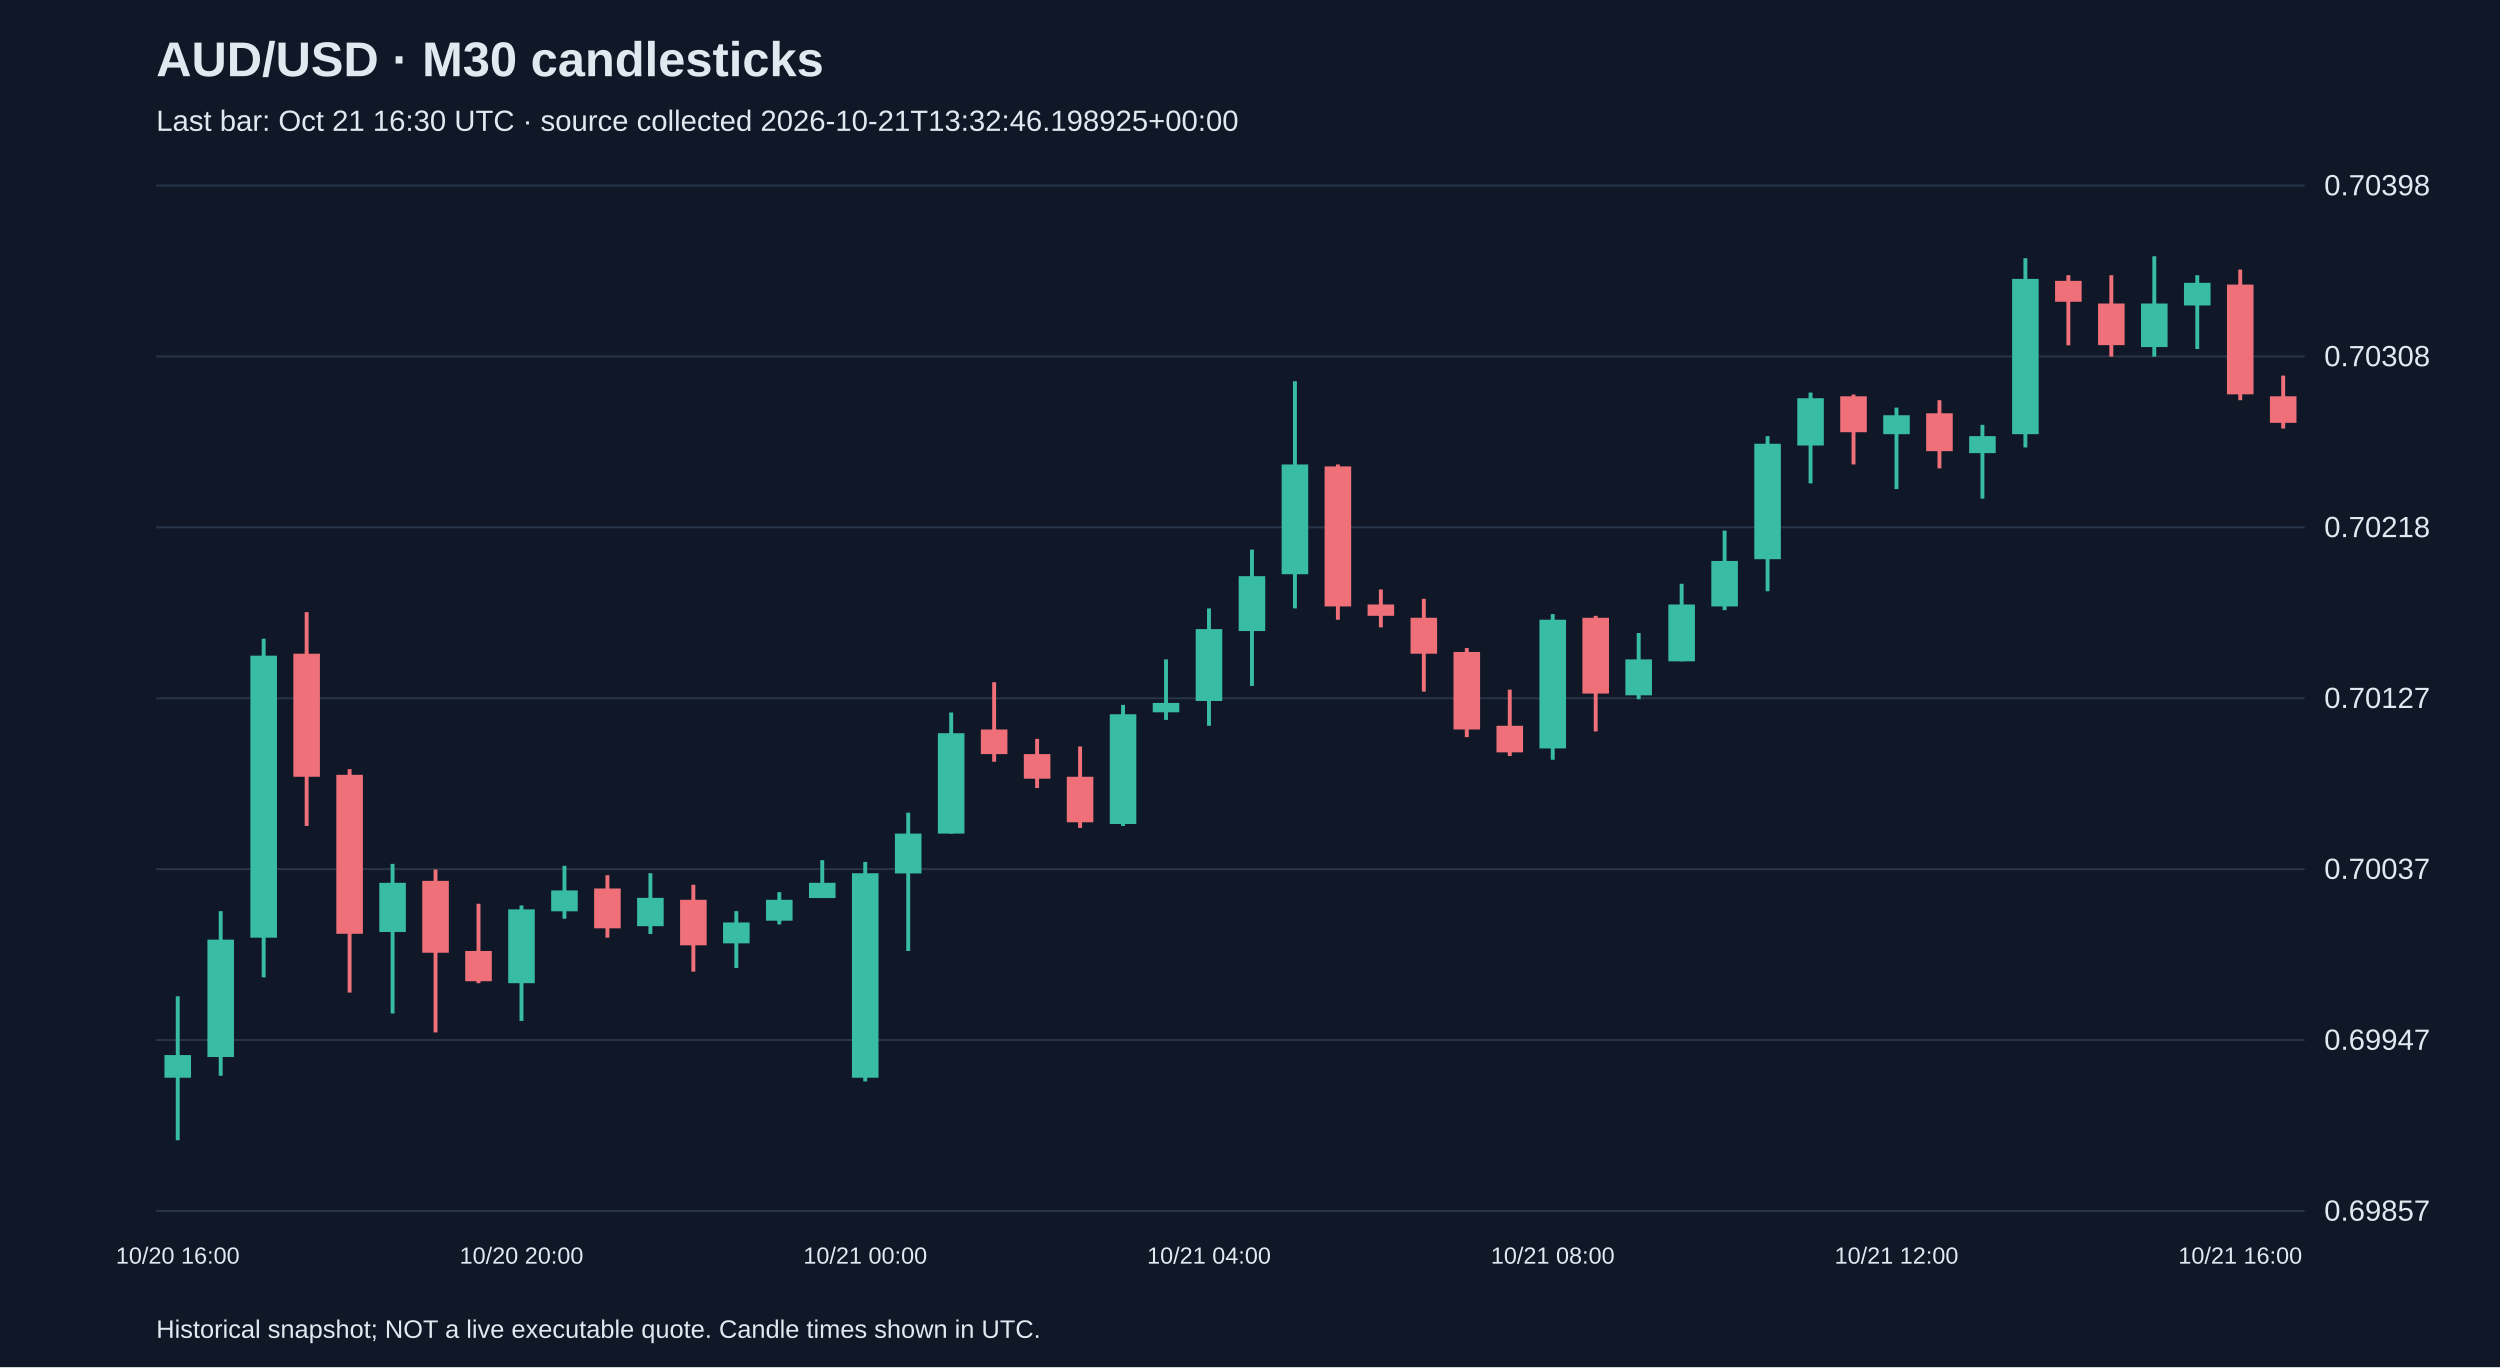
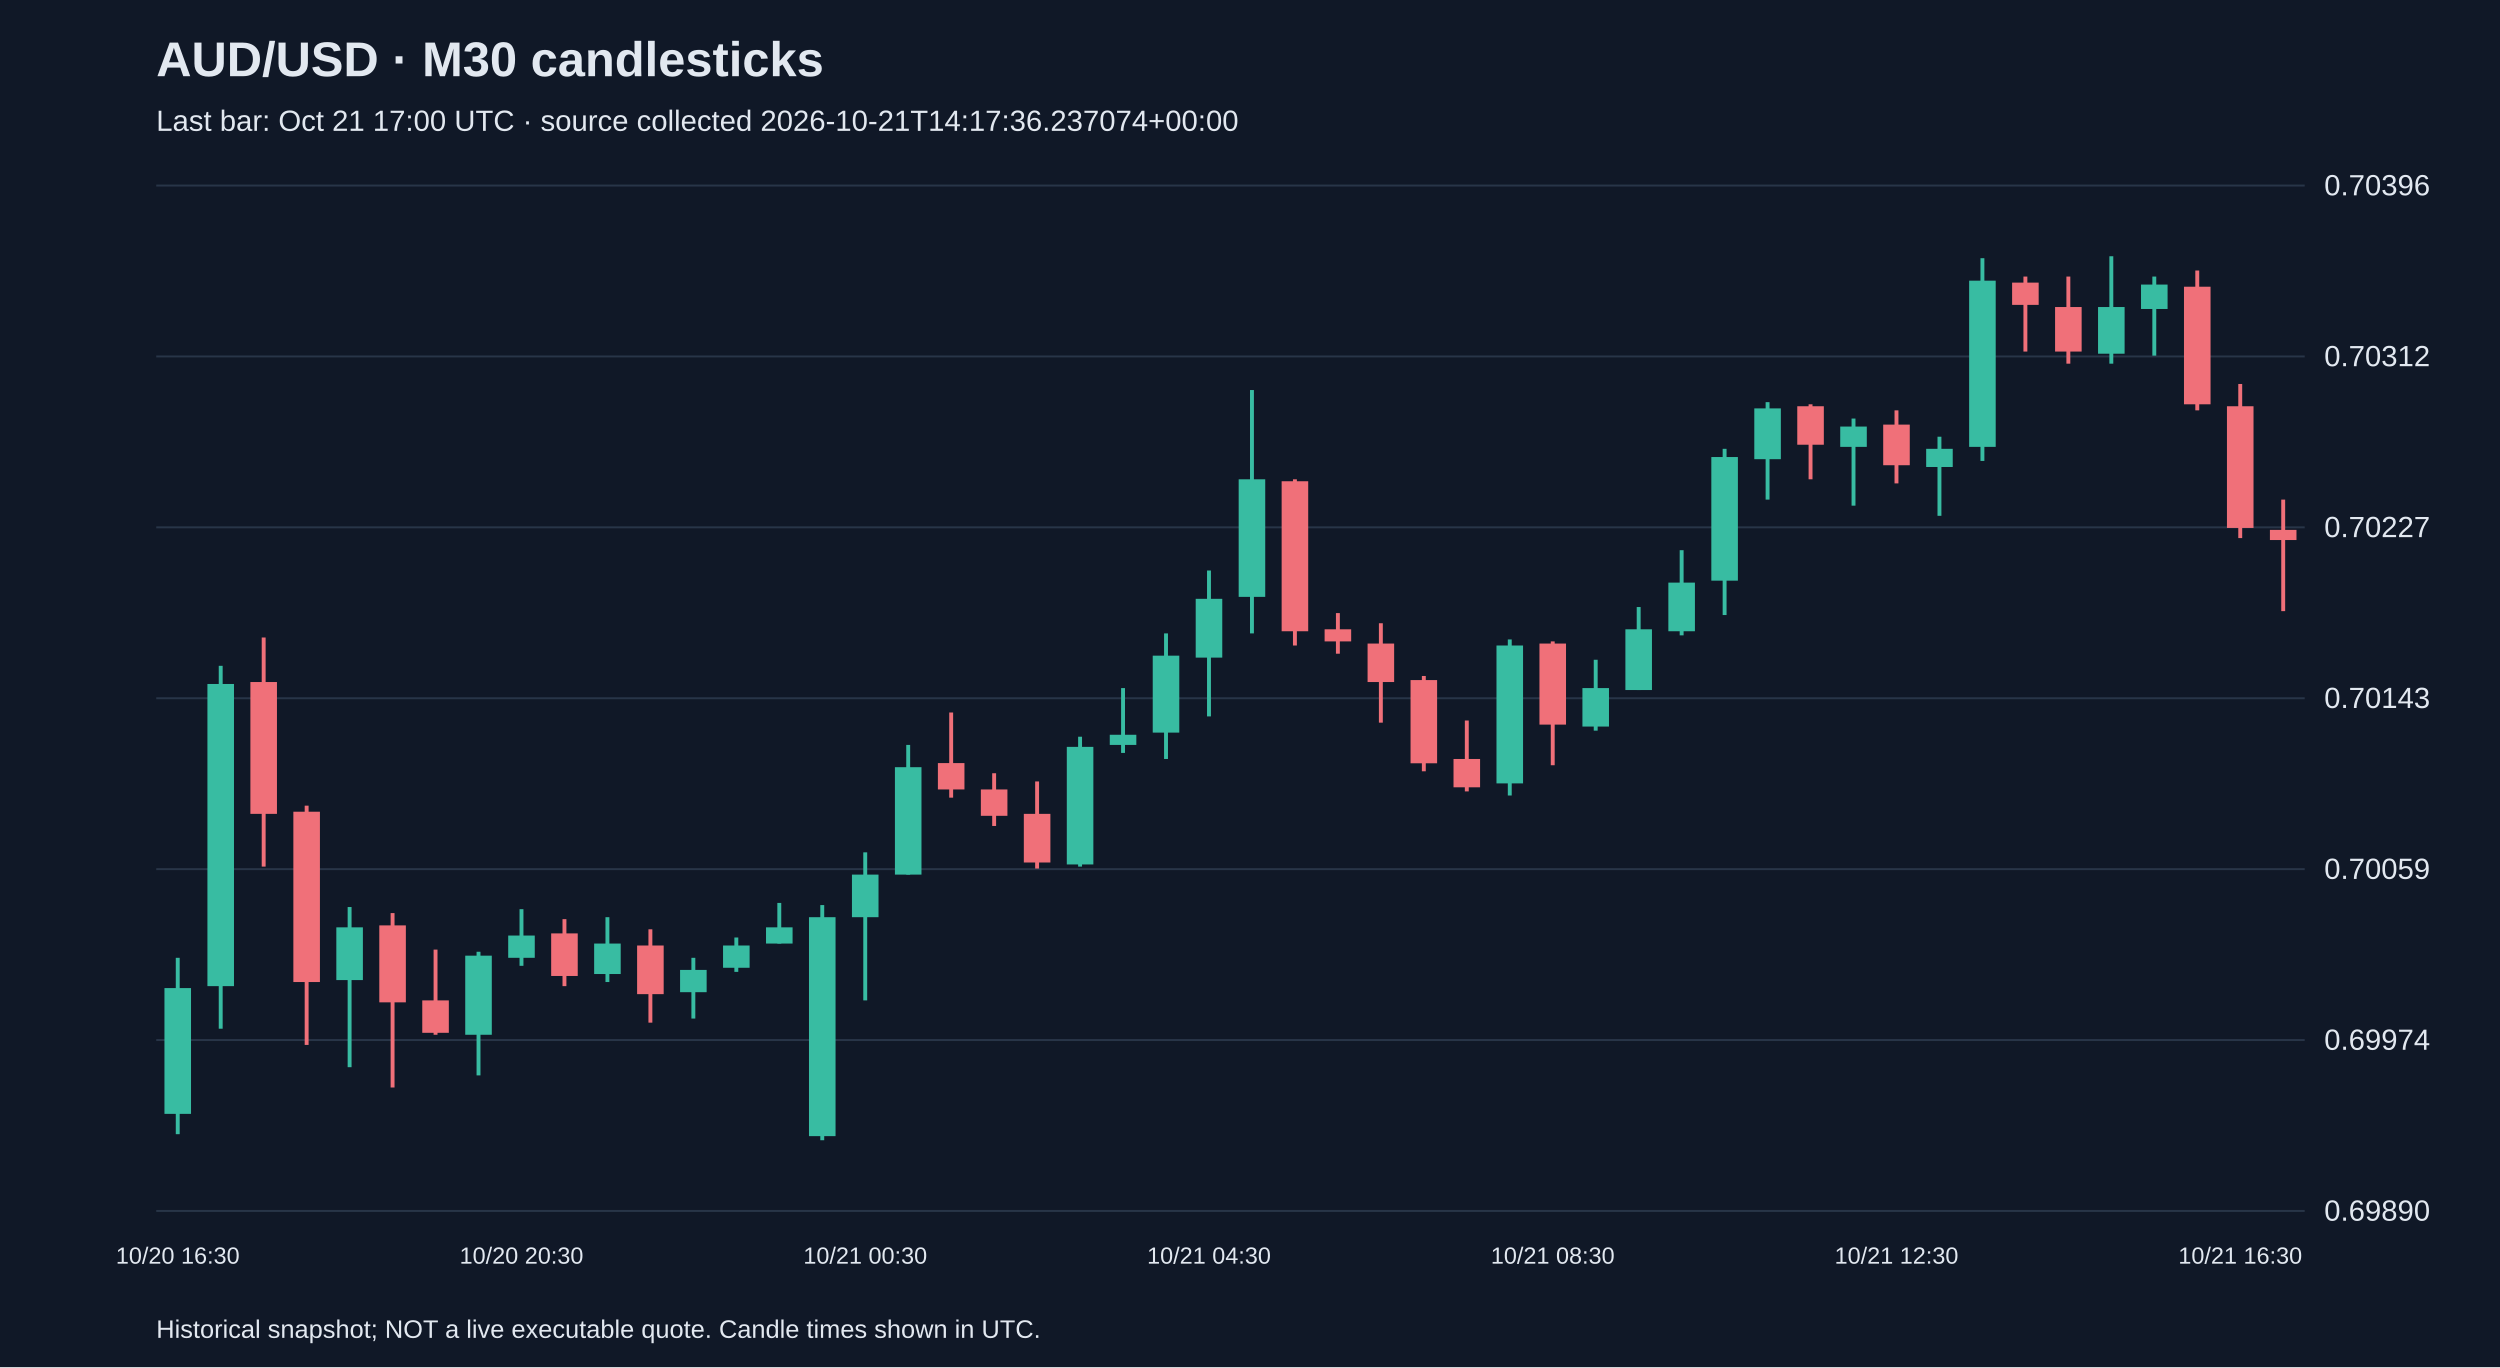
<svg xmlns="http://www.w3.org/2000/svg" viewBox="0 0 1280 700">
  <rect width="100%" height="100%" fill="#101827" />
  <style>text{font-family:Arial,sans-serif;fill:#e2e8f0}</style>
  <text x="80" y="39" font-size="25" font-weight="bold">AUD/USD · M30 candlesticks</text>
-   <text x="80" y="67" font-size="15" fill="#a6b1c5">Last bar: Oct 21 16:30 UTC · source collected 2026-10-21T13:32:46.198925+00:00</text>
+   <text x="80" y="67" font-size="15" fill="#a6b1c5">Last bar: Oct 21 17:00 UTC · source collected 2026-10-21T14:17:36.237074+00:00</text>
  <line x1="80" y1="620.0" x2="1180" y2="620.0" stroke="#283548" />
-   <text x="1190" y="625.0" font-size="15">0.69857</text>
+   <text x="1190" y="625.0" font-size="15">0.69890</text>
  <line x1="80" y1="532.5" x2="1180" y2="532.5" stroke="#283548" />
-   <text x="1190" y="537.5" font-size="15">0.69947</text>
+   <text x="1190" y="537.5" font-size="15">0.69974</text>
  <line x1="80" y1="445.0" x2="1180" y2="445.0" stroke="#283548" />
-   <text x="1190" y="450.0" font-size="15">0.70037</text>
+   <text x="1190" y="450.0" font-size="15">0.70059</text>
  <line x1="80" y1="357.5" x2="1180" y2="357.5" stroke="#283548" />
-   <text x="1190" y="362.5" font-size="15">0.70127</text>
+   <text x="1190" y="362.5" font-size="15">0.70143</text>
  <line x1="80" y1="270.0" x2="1180" y2="270.0" stroke="#283548" />
-   <text x="1190" y="275.0" font-size="15">0.70218</text>
+   <text x="1190" y="275.0" font-size="15">0.70227</text>
  <line x1="80" y1="182.5" x2="1180" y2="182.5" stroke="#283548" />
-   <text x="1190" y="187.5" font-size="15">0.70308</text>
+   <text x="1190" y="187.5" font-size="15">0.70312</text>
  <line x1="80" y1="95.0" x2="1180" y2="95.0" stroke="#283548" />
-   <text x="1190" y="100.0" font-size="15">0.70398</text>
-   <line x1="91.0" y1="510.1" x2="91.0" y2="583.8" stroke="#38bca2" stroke-width="2" />
-   <rect x="84.2" y="540.2" width="13.6" height="11.6" fill="#38bca2" />
-   <text x="91.0" y="647" text-anchor="middle" font-size="12">10/20 16:00</text>
-   <line x1="113.0" y1="466.5" x2="113.0" y2="550.8" stroke="#38bca2" stroke-width="2" />
-   <rect x="106.2" y="481.1" width="13.6" height="60.1" fill="#38bca2" />
-   <line x1="135.0" y1="327.0" x2="135.0" y2="500.4" stroke="#38bca2" stroke-width="2" />
-   <rect x="128.2" y="335.7" width="13.6" height="144.4" fill="#38bca2" />
-   <line x1="157.0" y1="313.4" x2="157.0" y2="422.9" stroke="#f07079" stroke-width="2" />
-   <rect x="150.2" y="334.7" width="13.6" height="63.0" fill="#f07079" />
-   <line x1="179.0" y1="393.8" x2="179.0" y2="508.2" stroke="#f07079" stroke-width="2" />
-   <rect x="172.2" y="396.7" width="13.6" height="81.4" fill="#f07079" />
-   <line x1="201.0" y1="442.3" x2="201.0" y2="518.9" stroke="#38bca2" stroke-width="2" />
-   <rect x="194.2" y="452.0" width="13.6" height="25.2" fill="#38bca2" />
-   <line x1="223.0" y1="445.2" x2="223.0" y2="528.6" stroke="#f07079" stroke-width="2" />
-   <rect x="216.2" y="451.0" width="13.6" height="36.8" fill="#f07079" />
-   <line x1="245.0" y1="462.7" x2="245.0" y2="503.4" stroke="#f07079" stroke-width="2" />
-   <rect x="238.2" y="486.9" width="13.6" height="15.5" fill="#f07079" />
-   <line x1="267.0" y1="463.6" x2="267.0" y2="522.7" stroke="#38bca2" stroke-width="2" />
-   <rect x="260.2" y="465.6" width="13.6" height="37.8" fill="#38bca2" />
-   <text x="267.0" y="647" text-anchor="middle" font-size="12">10/20 20:00</text>
-   <line x1="289.0" y1="443.3" x2="289.0" y2="470.4" stroke="#38bca2" stroke-width="2" />
-   <rect x="282.2" y="455.9" width="13.6" height="10.7" fill="#38bca2" />
-   <line x1="311.0" y1="448.1" x2="311.0" y2="480.1" stroke="#f07079" stroke-width="2" />
-   <rect x="304.2" y="454.9" width="13.6" height="20.4" fill="#f07079" />
-   <line x1="333.0" y1="447.1" x2="333.0" y2="478.2" stroke="#38bca2" stroke-width="2" />
-   <rect x="326.2" y="459.7" width="13.6" height="14.5" fill="#38bca2" />
-   <line x1="355.0" y1="453.0" x2="355.0" y2="497.5" stroke="#f07079" stroke-width="2" />
-   <rect x="348.2" y="460.7" width="13.6" height="23.3" fill="#f07079" />
-   <line x1="377.0" y1="466.5" x2="377.0" y2="495.6" stroke="#38bca2" stroke-width="2" />
-   <rect x="370.2" y="472.3" width="13.6" height="10.7" fill="#38bca2" />
-   <line x1="399.0" y1="456.8" x2="399.0" y2="473.3" stroke="#38bca2" stroke-width="2" />
-   <rect x="392.2" y="460.7" width="13.6" height="10.7" fill="#38bca2" />
-   <line x1="421.0" y1="440.4" x2="421.0" y2="459.7" stroke="#38bca2" stroke-width="2" />
-   <rect x="414.2" y="452.0" width="13.6" height="7.8" fill="#38bca2" />
-   <line x1="443.0" y1="441.3" x2="443.0" y2="553.7" stroke="#38bca2" stroke-width="2" />
-   <rect x="436.2" y="447.1" width="13.6" height="104.7" fill="#38bca2" />
-   <text x="443.0" y="647" text-anchor="middle" font-size="12">10/21 00:00</text>
-   <line x1="465.0" y1="416.1" x2="465.0" y2="486.9" stroke="#38bca2" stroke-width="2" />
-   <rect x="458.2" y="426.8" width="13.6" height="20.4" fill="#38bca2" />
-   <line x1="487.0" y1="364.8" x2="487.0" y2="426.8" stroke="#38bca2" stroke-width="2" />
-   <rect x="480.2" y="375.4" width="13.6" height="51.4" fill="#38bca2" />
-   <line x1="509.0" y1="349.3" x2="509.0" y2="390.0" stroke="#f07079" stroke-width="2" />
-   <rect x="502.2" y="373.5" width="13.6" height="12.6" fill="#f07079" />
-   <line x1="531.0" y1="378.3" x2="531.0" y2="403.5" stroke="#f07079" stroke-width="2" />
-   <rect x="524.2" y="386.1" width="13.6" height="12.6" fill="#f07079" />
-   <line x1="553.0" y1="382.2" x2="553.0" y2="423.9" stroke="#f07079" stroke-width="2" />
-   <rect x="546.2" y="397.7" width="13.6" height="23.3" fill="#f07079" />
-   <line x1="575.0" y1="360.9" x2="575.0" y2="422.9" stroke="#38bca2" stroke-width="2" />
-   <rect x="568.2" y="365.7" width="13.6" height="56.2" fill="#38bca2" />
-   <line x1="597.0" y1="337.6" x2="597.0" y2="368.6" stroke="#38bca2" stroke-width="2" />
-   <rect x="590.2" y="359.9" width="13.6" height="4.8" fill="#38bca2" />
-   <line x1="619.0" y1="311.5" x2="619.0" y2="371.6" stroke="#38bca2" stroke-width="2" />
-   <rect x="612.2" y="322.1" width="13.6" height="36.8" fill="#38bca2" />
-   <text x="619.0" y="647" text-anchor="middle" font-size="12">10/21 04:00</text>
-   <line x1="641.0" y1="281.4" x2="641.0" y2="351.2" stroke="#38bca2" stroke-width="2" />
-   <rect x="634.2" y="295.0" width="13.6" height="28.1" fill="#38bca2" />
-   <line x1="663.0" y1="195.2" x2="663.0" y2="311.5" stroke="#38bca2" stroke-width="2" />
-   <rect x="656.2" y="237.8" width="13.6" height="56.2" fill="#38bca2" />
-   <line x1="685.0" y1="237.8" x2="685.0" y2="317.3" stroke="#f07079" stroke-width="2" />
-   <rect x="678.2" y="238.8" width="13.6" height="71.7" fill="#f07079" />
-   <line x1="707.0" y1="301.8" x2="707.0" y2="321.2" stroke="#f07079" stroke-width="2" />
-   <rect x="700.2" y="309.5" width="13.6" height="5.8" fill="#f07079" />
-   <line x1="729.0" y1="306.6" x2="729.0" y2="354.1" stroke="#f07079" stroke-width="2" />
-   <rect x="722.2" y="316.3" width="13.6" height="18.4" fill="#f07079" />
-   <line x1="751.0" y1="331.8" x2="751.0" y2="377.4" stroke="#f07079" stroke-width="2" />
-   <rect x="744.2" y="333.8" width="13.6" height="39.7" fill="#f07079" />
-   <line x1="773.0" y1="353.1" x2="773.0" y2="387.1" stroke="#f07079" stroke-width="2" />
-   <rect x="766.2" y="371.6" width="13.6" height="13.6" fill="#f07079" />
-   <line x1="795.0" y1="314.4" x2="795.0" y2="389.0" stroke="#38bca2" stroke-width="2" />
-   <rect x="788.2" y="317.3" width="13.6" height="65.9" fill="#38bca2" />
-   <text x="795.0" y="647" text-anchor="middle" font-size="12">10/21 08:00</text>
-   <line x1="817.0" y1="315.3" x2="817.0" y2="374.5" stroke="#f07079" stroke-width="2" />
-   <rect x="810.2" y="316.3" width="13.6" height="38.8" fill="#f07079" />
-   <line x1="839.0" y1="324.1" x2="839.0" y2="358.0" stroke="#38bca2" stroke-width="2" />
-   <rect x="832.2" y="337.6" width="13.6" height="18.4" fill="#38bca2" />
-   <line x1="861.0" y1="298.9" x2="861.0" y2="338.6" stroke="#38bca2" stroke-width="2" />
-   <rect x="854.2" y="309.5" width="13.6" height="29.1" fill="#38bca2" />
-   <line x1="883.0" y1="271.7" x2="883.0" y2="312.4" stroke="#38bca2" stroke-width="2" />
-   <rect x="876.2" y="287.2" width="13.6" height="23.3" fill="#38bca2" />
-   <line x1="905.0" y1="223.3" x2="905.0" y2="302.7" stroke="#38bca2" stroke-width="2" />
-   <rect x="898.2" y="227.2" width="13.6" height="59.1" fill="#38bca2" />
-   <line x1="927.0" y1="201.0" x2="927.0" y2="247.5" stroke="#38bca2" stroke-width="2" />
-   <rect x="920.2" y="203.9" width="13.6" height="24.2" fill="#38bca2" />
-   <line x1="949.0" y1="202.0" x2="949.0" y2="237.8" stroke="#f07079" stroke-width="2" />
-   <rect x="942.2" y="202.9" width="13.6" height="18.4" fill="#f07079" />
-   <line x1="971.0" y1="208.7" x2="971.0" y2="250.4" stroke="#38bca2" stroke-width="2" />
-   <rect x="964.2" y="212.6" width="13.6" height="9.7" fill="#38bca2" />
-   <text x="971.0" y="647" text-anchor="middle" font-size="12">10/21 12:00</text>
-   <line x1="993.0" y1="204.9" x2="993.0" y2="239.8" stroke="#f07079" stroke-width="2" />
-   <rect x="986.2" y="211.6" width="13.6" height="19.4" fill="#f07079" />
-   <line x1="1015.0" y1="217.5" x2="1015.0" y2="255.3" stroke="#38bca2" stroke-width="2" />
-   <rect x="1008.2" y="223.3" width="13.6" height="8.7" fill="#38bca2" />
-   <line x1="1037.0" y1="132.2" x2="1037.0" y2="229.1" stroke="#38bca2" stroke-width="2" />
-   <rect x="1030.2" y="142.8" width="13.6" height="79.5" fill="#38bca2" />
-   <line x1="1059.0" y1="140.9" x2="1059.0" y2="176.8" stroke="#f07079" stroke-width="2" />
-   <rect x="1052.2" y="143.8" width="13.6" height="10.7" fill="#f07079" />
-   <line x1="1081.0" y1="140.9" x2="1081.0" y2="182.6" stroke="#f07079" stroke-width="2" />
-   <rect x="1074.2" y="155.4" width="13.6" height="21.3" fill="#f07079" />
-   <line x1="1103.0" y1="131.2" x2="1103.0" y2="182.6" stroke="#38bca2" stroke-width="2" />
-   <rect x="1096.2" y="155.4" width="13.6" height="22.3" fill="#38bca2" />
-   <line x1="1125.0" y1="140.9" x2="1125.0" y2="178.7" stroke="#38bca2" stroke-width="2" />
-   <rect x="1118.2" y="144.8" width="13.6" height="11.6" fill="#38bca2" />
-   <line x1="1147.0" y1="138.0" x2="1147.0" y2="204.9" stroke="#f07079" stroke-width="2" />
-   <rect x="1140.2" y="145.7" width="13.6" height="56.2" fill="#f07079" />
-   <text x="1147.0" y="647" text-anchor="middle" font-size="12">10/21 16:00</text>
-   <line x1="1169.0" y1="192.3" x2="1169.0" y2="219.4" stroke="#f07079" stroke-width="2" />
-   <rect x="1162.2" y="202.9" width="13.6" height="13.6" fill="#f07079" />
+   <text x="1190" y="100.0" font-size="15">0.70396</text>
+   <line x1="91.0" y1="490.4" x2="91.0" y2="580.7" stroke="#38bca2" stroke-width="2" />
+   <rect x="84.2" y="505.9" width="13.6" height="64.4" fill="#38bca2" />
+   <text x="91.0" y="647" text-anchor="middle" font-size="12">10/20 16:30</text>
+   <line x1="113.0" y1="340.9" x2="113.0" y2="526.7" stroke="#38bca2" stroke-width="2" />
+   <rect x="106.2" y="350.2" width="13.6" height="154.7" fill="#38bca2" />
+   <line x1="135.0" y1="326.4" x2="135.0" y2="443.7" stroke="#f07079" stroke-width="2" />
+   <rect x="128.2" y="349.2" width="13.6" height="67.5" fill="#f07079" />
+   <line x1="157.0" y1="412.5" x2="157.0" y2="535.0" stroke="#f07079" stroke-width="2" />
+   <rect x="150.2" y="415.6" width="13.6" height="87.2" fill="#f07079" />
+   <line x1="179.0" y1="464.4" x2="179.0" y2="546.4" stroke="#38bca2" stroke-width="2" />
+   <rect x="172.2" y="474.8" width="13.6" height="27.0" fill="#38bca2" />
+   <line x1="201.0" y1="467.5" x2="201.0" y2="556.8" stroke="#f07079" stroke-width="2" />
+   <rect x="194.2" y="473.8" width="13.6" height="39.4" fill="#f07079" />
+   <line x1="223.0" y1="486.2" x2="223.0" y2="529.8" stroke="#f07079" stroke-width="2" />
+   <rect x="216.2" y="512.2" width="13.6" height="16.6" fill="#f07079" />
+   <line x1="245.0" y1="487.3" x2="245.0" y2="550.6" stroke="#38bca2" stroke-width="2" />
+   <rect x="238.2" y="489.3" width="13.6" height="40.5" fill="#38bca2" />
+   <line x1="267.0" y1="465.5" x2="267.0" y2="494.5" stroke="#38bca2" stroke-width="2" />
+   <rect x="260.2" y="479.0" width="13.6" height="11.4" fill="#38bca2" />
+   <text x="267.0" y="647" text-anchor="middle" font-size="12">10/20 20:30</text>
+   <line x1="289.0" y1="470.6" x2="289.0" y2="504.9" stroke="#f07079" stroke-width="2" />
+   <rect x="282.2" y="477.9" width="13.6" height="21.8" fill="#f07079" />
+   <line x1="311.0" y1="469.6" x2="311.0" y2="502.8" stroke="#38bca2" stroke-width="2" />
+   <rect x="304.2" y="483.1" width="13.6" height="15.6" fill="#38bca2" />
+   <line x1="333.0" y1="475.8" x2="333.0" y2="523.6" stroke="#f07079" stroke-width="2" />
+   <rect x="326.2" y="484.1" width="13.6" height="24.9" fill="#f07079" />
+   <line x1="355.0" y1="490.4" x2="355.0" y2="521.5" stroke="#38bca2" stroke-width="2" />
+   <rect x="348.2" y="496.6" width="13.6" height="11.4" fill="#38bca2" />
+   <line x1="377.0" y1="480.0" x2="377.0" y2="497.6" stroke="#38bca2" stroke-width="2" />
+   <rect x="370.2" y="484.1" width="13.6" height="11.4" fill="#38bca2" />
+   <line x1="399.0" y1="462.3" x2="399.0" y2="483.1" stroke="#38bca2" stroke-width="2" />
+   <rect x="392.2" y="474.8" width="13.6" height="8.3" fill="#38bca2" />
+   <line x1="421.0" y1="463.4" x2="421.0" y2="583.8" stroke="#38bca2" stroke-width="2" />
+   <rect x="414.2" y="469.6" width="13.6" height="112.1" fill="#38bca2" />
+   <line x1="443.0" y1="436.4" x2="443.0" y2="512.2" stroke="#38bca2" stroke-width="2" />
+   <rect x="436.2" y="447.8" width="13.6" height="21.8" fill="#38bca2" />
+   <text x="443.0" y="647" text-anchor="middle" font-size="12">10/21 00:30</text>
+   <line x1="465.0" y1="381.4" x2="465.0" y2="447.8" stroke="#38bca2" stroke-width="2" />
+   <rect x="458.2" y="392.8" width="13.6" height="55.0" fill="#38bca2" />
+   <line x1="487.0" y1="364.8" x2="487.0" y2="408.4" stroke="#f07079" stroke-width="2" />
+   <rect x="480.2" y="390.7" width="13.6" height="13.5" fill="#f07079" />
+   <line x1="509.0" y1="395.9" x2="509.0" y2="422.9" stroke="#f07079" stroke-width="2" />
+   <rect x="502.2" y="404.2" width="13.6" height="13.5" fill="#f07079" />
+   <line x1="531.0" y1="400.1" x2="531.0" y2="444.7" stroke="#f07079" stroke-width="2" />
+   <rect x="524.2" y="416.7" width="13.6" height="24.9" fill="#f07079" />
+   <line x1="553.0" y1="377.2" x2="553.0" y2="443.7" stroke="#38bca2" stroke-width="2" />
+   <rect x="546.2" y="382.4" width="13.6" height="60.2" fill="#38bca2" />
+   <line x1="575.0" y1="352.3" x2="575.0" y2="385.5" stroke="#38bca2" stroke-width="2" />
+   <rect x="568.2" y="376.2" width="13.6" height="5.2" fill="#38bca2" />
+   <line x1="597.0" y1="324.3" x2="597.0" y2="388.6" stroke="#38bca2" stroke-width="2" />
+   <rect x="590.2" y="335.7" width="13.6" height="39.4" fill="#38bca2" />
+   <line x1="619.0" y1="292.1" x2="619.0" y2="366.8" stroke="#38bca2" stroke-width="2" />
+   <rect x="612.2" y="306.6" width="13.6" height="30.1" fill="#38bca2" />
+   <text x="619.0" y="647" text-anchor="middle" font-size="12">10/21 04:30</text>
+   <line x1="641.0" y1="199.7" x2="641.0" y2="324.3" stroke="#38bca2" stroke-width="2" />
+   <rect x="634.2" y="245.4" width="13.6" height="60.2" fill="#38bca2" />
+   <line x1="663.0" y1="245.4" x2="663.0" y2="330.5" stroke="#f07079" stroke-width="2" />
+   <rect x="656.2" y="246.4" width="13.6" height="76.8" fill="#f07079" />
+   <line x1="685.0" y1="313.9" x2="685.0" y2="334.7" stroke="#f07079" stroke-width="2" />
+   <rect x="678.2" y="322.2" width="13.6" height="6.2" fill="#f07079" />
+   <line x1="707.0" y1="319.1" x2="707.0" y2="370.0" stroke="#f07079" stroke-width="2" />
+   <rect x="700.2" y="329.5" width="13.6" height="19.7" fill="#f07079" />
+   <line x1="729.0" y1="346.1" x2="729.0" y2="394.9" stroke="#f07079" stroke-width="2" />
+   <rect x="722.2" y="348.2" width="13.6" height="42.6" fill="#f07079" />
+   <line x1="751.0" y1="368.9" x2="751.0" y2="405.2" stroke="#f07079" stroke-width="2" />
+   <rect x="744.2" y="388.6" width="13.6" height="14.5" fill="#f07079" />
+   <line x1="773.0" y1="327.4" x2="773.0" y2="407.3" stroke="#38bca2" stroke-width="2" />
+   <rect x="766.2" y="330.5" width="13.6" height="70.6" fill="#38bca2" />
+   <line x1="795.0" y1="328.4" x2="795.0" y2="391.8" stroke="#f07079" stroke-width="2" />
+   <rect x="788.2" y="329.5" width="13.6" height="41.5" fill="#f07079" />
+   <text x="795.0" y="647" text-anchor="middle" font-size="12">10/21 08:30</text>
+   <line x1="817.0" y1="337.8" x2="817.0" y2="374.1" stroke="#38bca2" stroke-width="2" />
+   <rect x="810.2" y="352.3" width="13.6" height="19.7" fill="#38bca2" />
+   <line x1="839.0" y1="310.8" x2="839.0" y2="353.3" stroke="#38bca2" stroke-width="2" />
+   <rect x="832.2" y="322.2" width="13.6" height="31.1" fill="#38bca2" />
+   <line x1="861.0" y1="281.7" x2="861.0" y2="325.3" stroke="#38bca2" stroke-width="2" />
+   <rect x="854.2" y="298.3" width="13.6" height="24.9" fill="#38bca2" />
+   <line x1="883.0" y1="229.8" x2="883.0" y2="314.9" stroke="#38bca2" stroke-width="2" />
+   <rect x="876.2" y="234.0" width="13.6" height="63.3" fill="#38bca2" />
+   <line x1="905.0" y1="205.9" x2="905.0" y2="255.8" stroke="#38bca2" stroke-width="2" />
+   <rect x="898.2" y="209.1" width="13.6" height="26.0" fill="#38bca2" />
+   <line x1="927.0" y1="207.0" x2="927.0" y2="245.4" stroke="#f07079" stroke-width="2" />
+   <rect x="920.2" y="208.0" width="13.6" height="19.7" fill="#f07079" />
+   <line x1="949.0" y1="214.3" x2="949.0" y2="258.9" stroke="#38bca2" stroke-width="2" />
+   <rect x="942.2" y="218.4" width="13.6" height="10.4" fill="#38bca2" />
+   <line x1="971.0" y1="210.1" x2="971.0" y2="247.5" stroke="#f07079" stroke-width="2" />
+   <rect x="964.2" y="217.4" width="13.6" height="20.8" fill="#f07079" />
+   <text x="971.0" y="647" text-anchor="middle" font-size="12">10/21 12:30</text>
+   <line x1="993.0" y1="223.6" x2="993.0" y2="264.1" stroke="#38bca2" stroke-width="2" />
+   <rect x="986.2" y="229.8" width="13.6" height="9.3" fill="#38bca2" />
+   <line x1="1015.0" y1="132.2" x2="1015.0" y2="236.0" stroke="#38bca2" stroke-width="2" />
+   <rect x="1008.2" y="143.7" width="13.6" height="85.1" fill="#38bca2" />
+   <line x1="1037.0" y1="141.6" x2="1037.0" y2="180.0" stroke="#f07079" stroke-width="2" />
+   <rect x="1030.2" y="144.7" width="13.6" height="11.4" fill="#f07079" />
+   <line x1="1059.0" y1="141.6" x2="1059.0" y2="186.2" stroke="#f07079" stroke-width="2" />
+   <rect x="1052.2" y="157.2" width="13.6" height="22.8" fill="#f07079" />
+   <line x1="1081.0" y1="131.2" x2="1081.0" y2="186.2" stroke="#38bca2" stroke-width="2" />
+   <rect x="1074.2" y="157.2" width="13.6" height="23.9" fill="#38bca2" />
+   <line x1="1103.0" y1="141.6" x2="1103.0" y2="182.1" stroke="#38bca2" stroke-width="2" />
+   <rect x="1096.2" y="145.7" width="13.6" height="12.5" fill="#38bca2" />
+   <line x1="1125.0" y1="138.5" x2="1125.0" y2="210.1" stroke="#f07079" stroke-width="2" />
+   <rect x="1118.2" y="146.8" width="13.6" height="60.2" fill="#f07079" />
+   <line x1="1147.0" y1="196.6" x2="1147.0" y2="275.5" stroke="#f07079" stroke-width="2" />
+   <rect x="1140.2" y="208.0" width="13.6" height="62.3" fill="#f07079" />
+   <text x="1147.0" y="647" text-anchor="middle" font-size="12">10/21 16:30</text>
+   <line x1="1169.0" y1="255.8" x2="1169.0" y2="312.9" stroke="#f07079" stroke-width="2" />
+   <rect x="1162.2" y="271.3" width="13.6" height="5.2" fill="#f07079" />
  <text x="80" y="685" font-size="13">Historical snapshot; NOT a live executable quote. Candle times shown in UTC.</text>
</svg>
